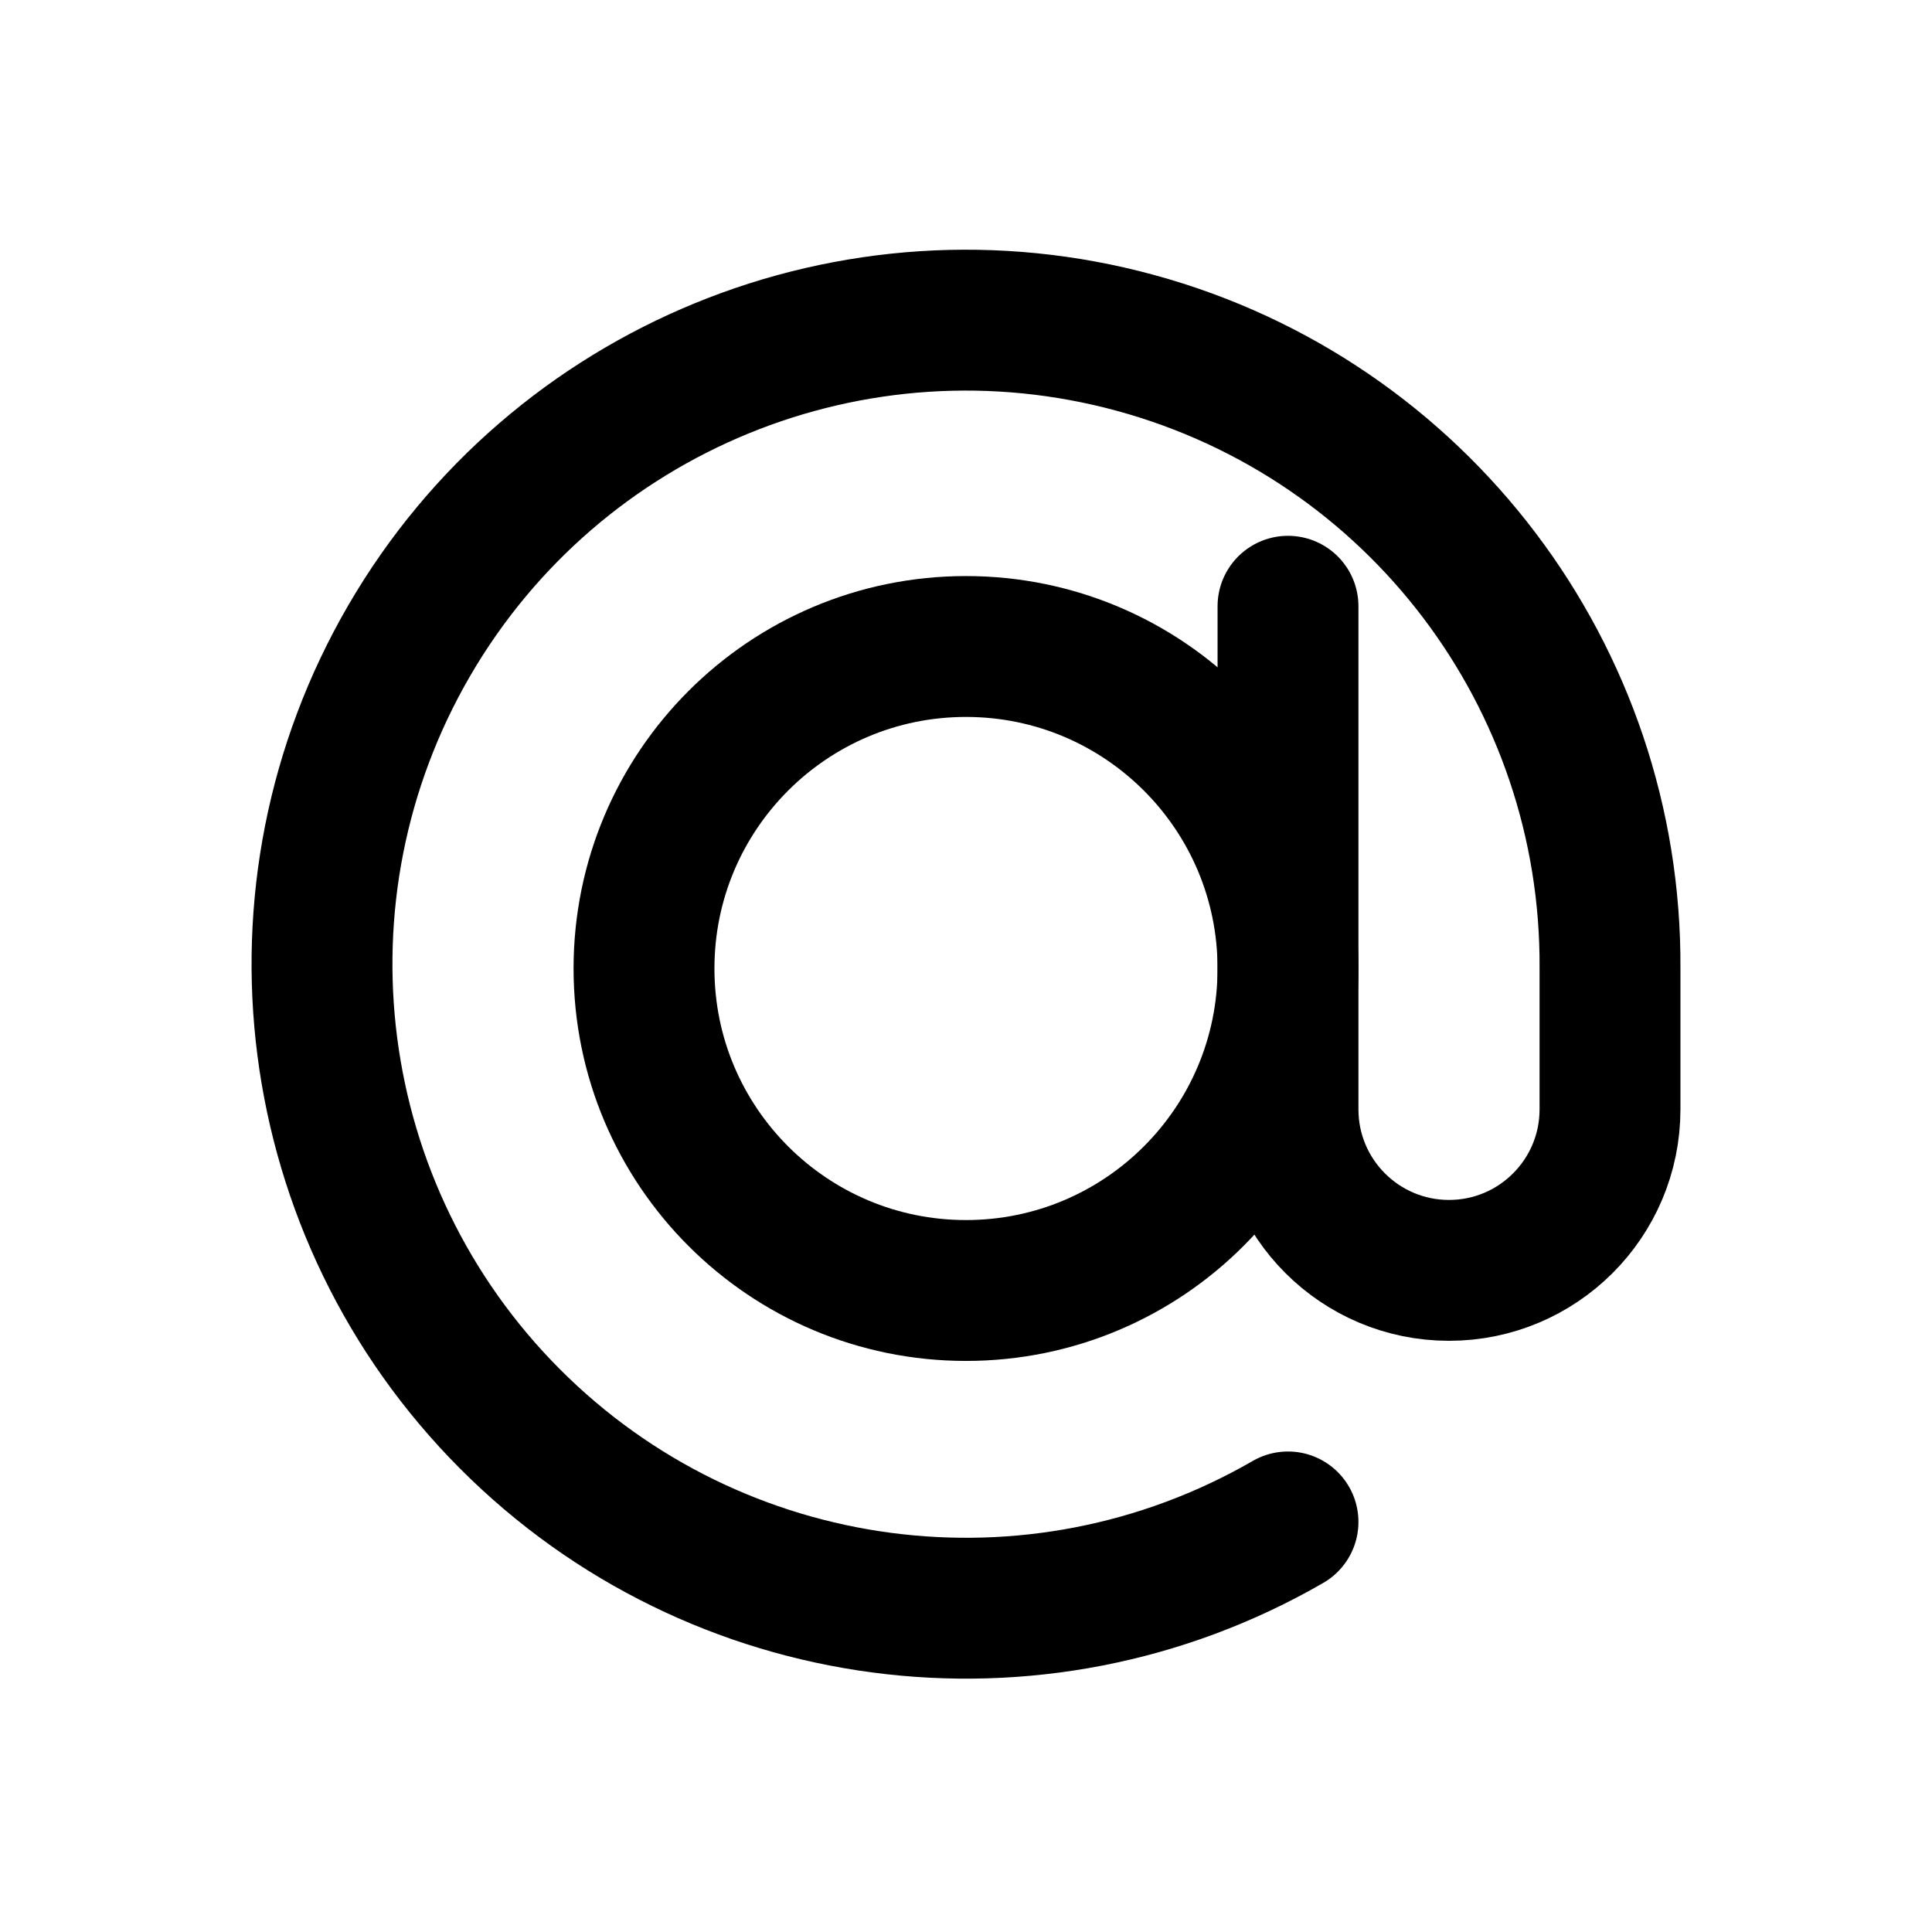
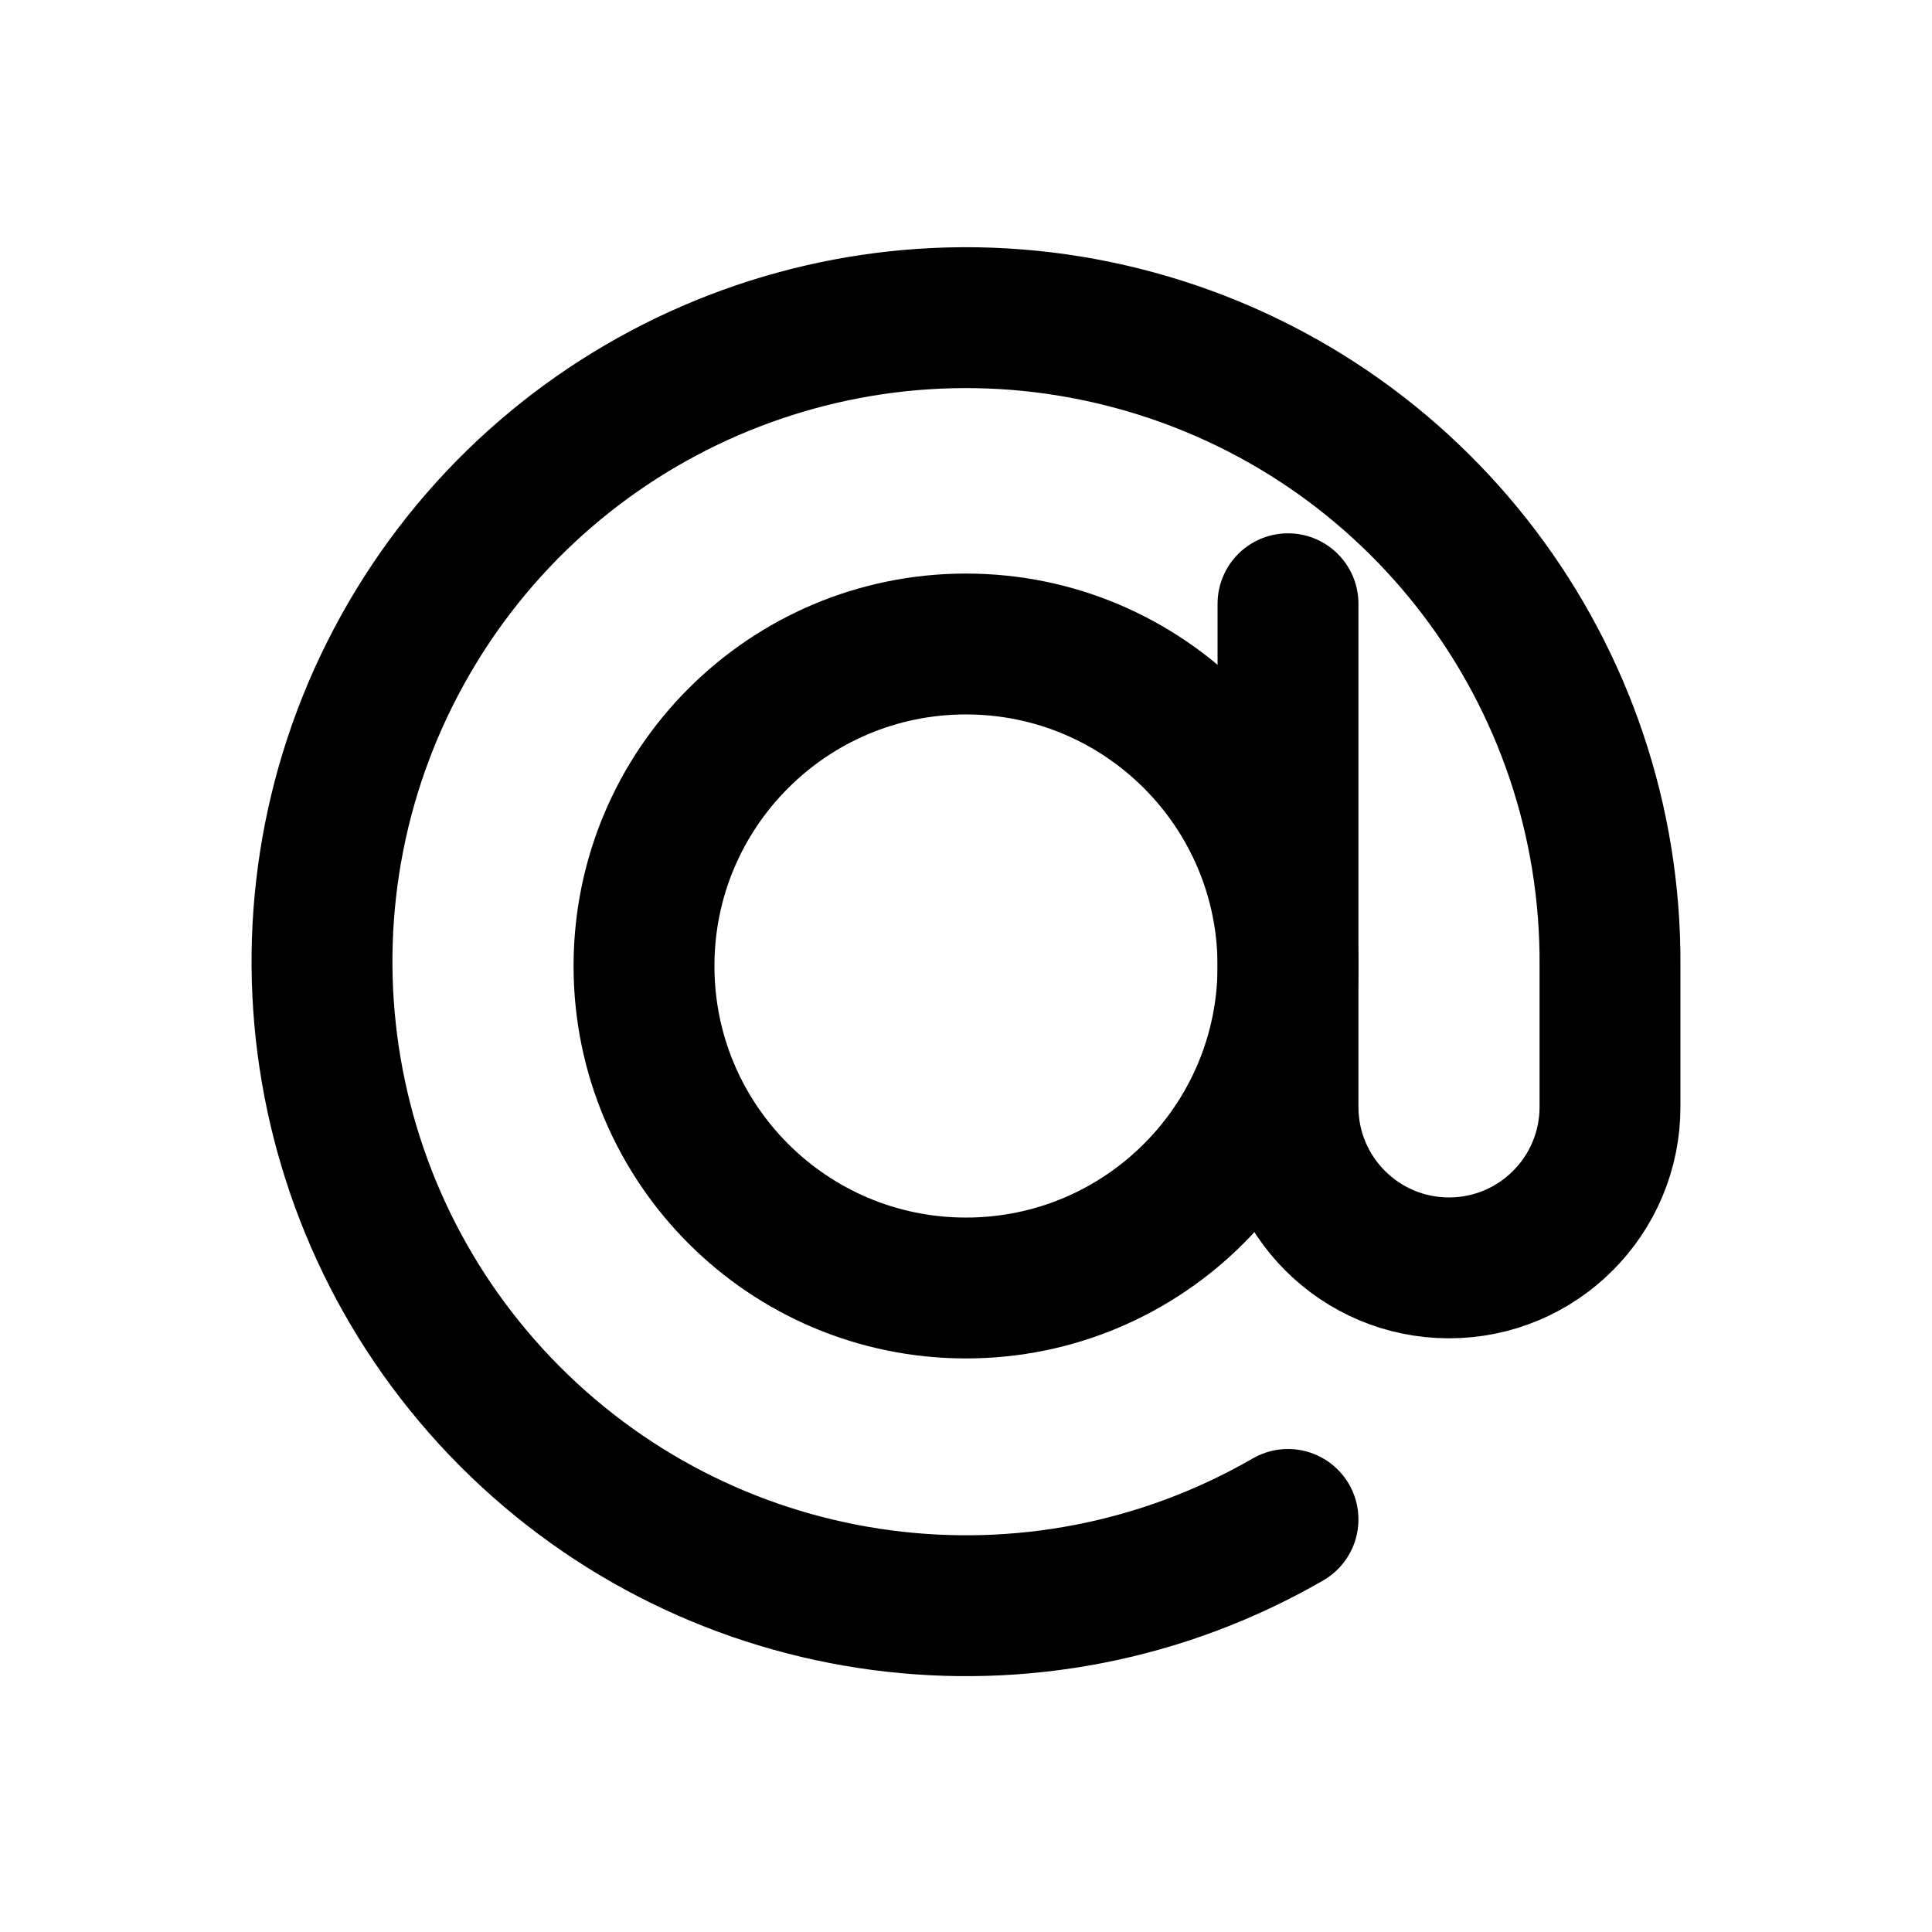
<svg xmlns="http://www.w3.org/2000/svg" width="24" height="24" viewBox="0 0 24 24" fill="none" stroke="currentColor" stroke-width="1.75" stroke-linecap="round" stroke-linejoin="round" aria-hidden="true" focusable="false">
-   <path d="M16 7.531v6.25a2 2 0 0 0 4 0V12.031a8 8 0 1 0-4 6.875" />
-   <circle cx="12" cy="12.031" r="4" />
+   <path d="M16 7.5V13.75A2 2 0 0 0 20 13.75V12A8 8 0 1 0 16 18.875" />
+   <circle cx="12" cy="12" r="4" />
</svg>
